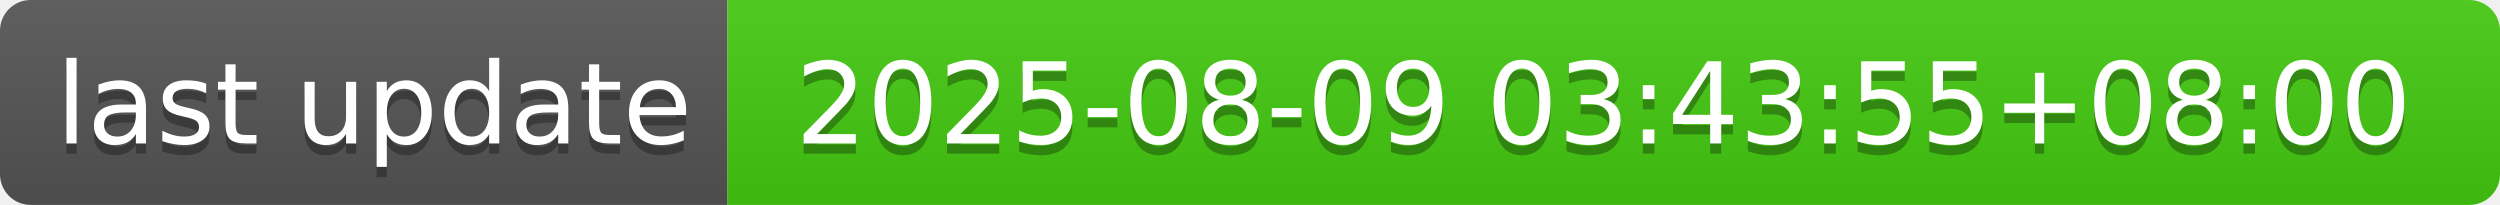
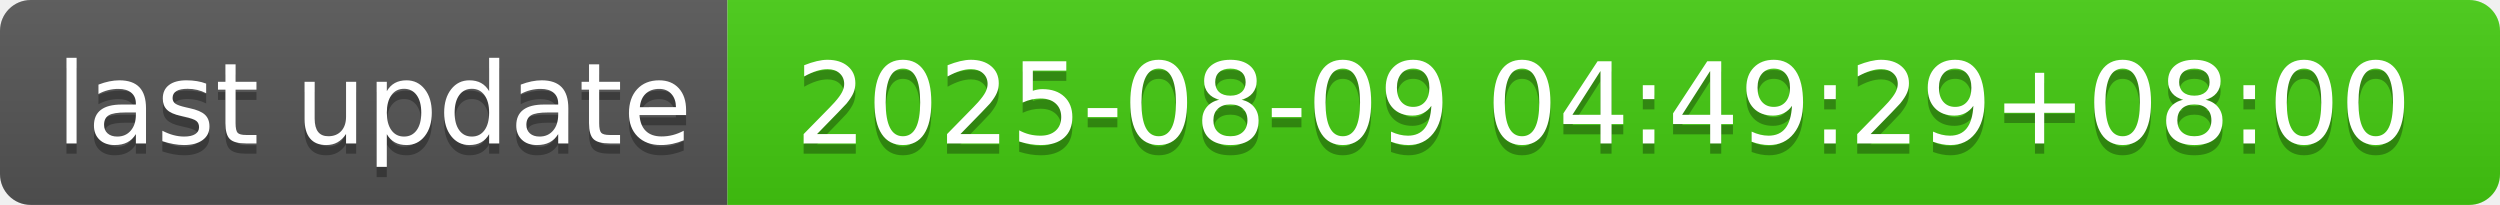
- <svg xmlns="http://www.w3.org/2000/svg" width="244" height="20" role="img" aria-label="last update: 2025-08-09 03:43:55+08:00">
+ <svg xmlns="http://www.w3.org/2000/svg" width="244" height="20" role="img" aria-label="last update: 2025-08-09 04:49:29+08:00">
  <linearGradient id="s" x2="0" y2="100%">
    <stop offset="0" stop-color="#bbb" stop-opacity=".1" />
    <stop offset="1" stop-opacity=".1" />
  </linearGradient>
  <clipPath id="r">
    <rect width="244" height="20" rx="3" fill="#fff" />
  </clipPath>
  <g clip-path="url(#r)">
    <rect width="71" height="20" fill="#555" />
    <rect x="71" width="173" height="20" fill="#4c1" />
    <rect width="244" height="20" fill="url(#s)" />
  </g>
  <g fill="#fff" text-anchor="middle" font-family="Verdana,Geneva,DejaVu Sans,sans-serif" text-rendering="geometricPrecision" font-size="110">
    <text aria-hidden="true" x="365" y="150" fill="#010101" fill-opacity=".3" transform="scale(.1)" textLength="610">last update</text>
    <text x="365" y="140" transform="scale(.1)" fill="#fff" textLength="610">last update</text>
-     <text aria-hidden="true" x="1565" y="150" fill="#010101" fill-opacity=".3" transform="scale(.1)" textLength="1630">2025-08-09 03:43:55+08:00</text>
-     <text x="1565" y="140" transform="scale(.1)" fill="#fff" textLength="1630">2025-08-09 03:43:55+08:00</text>
+     <text aria-hidden="true" x="1565" y="150" fill="#010101" fill-opacity=".3" transform="scale(.1)" textLength="1630">2025-08-09 04:49:29+08:00</text>
+     <text x="1565" y="140" transform="scale(.1)" fill="#fff" textLength="1630">2025-08-09 04:49:29+08:00</text>
  </g>
</svg>
